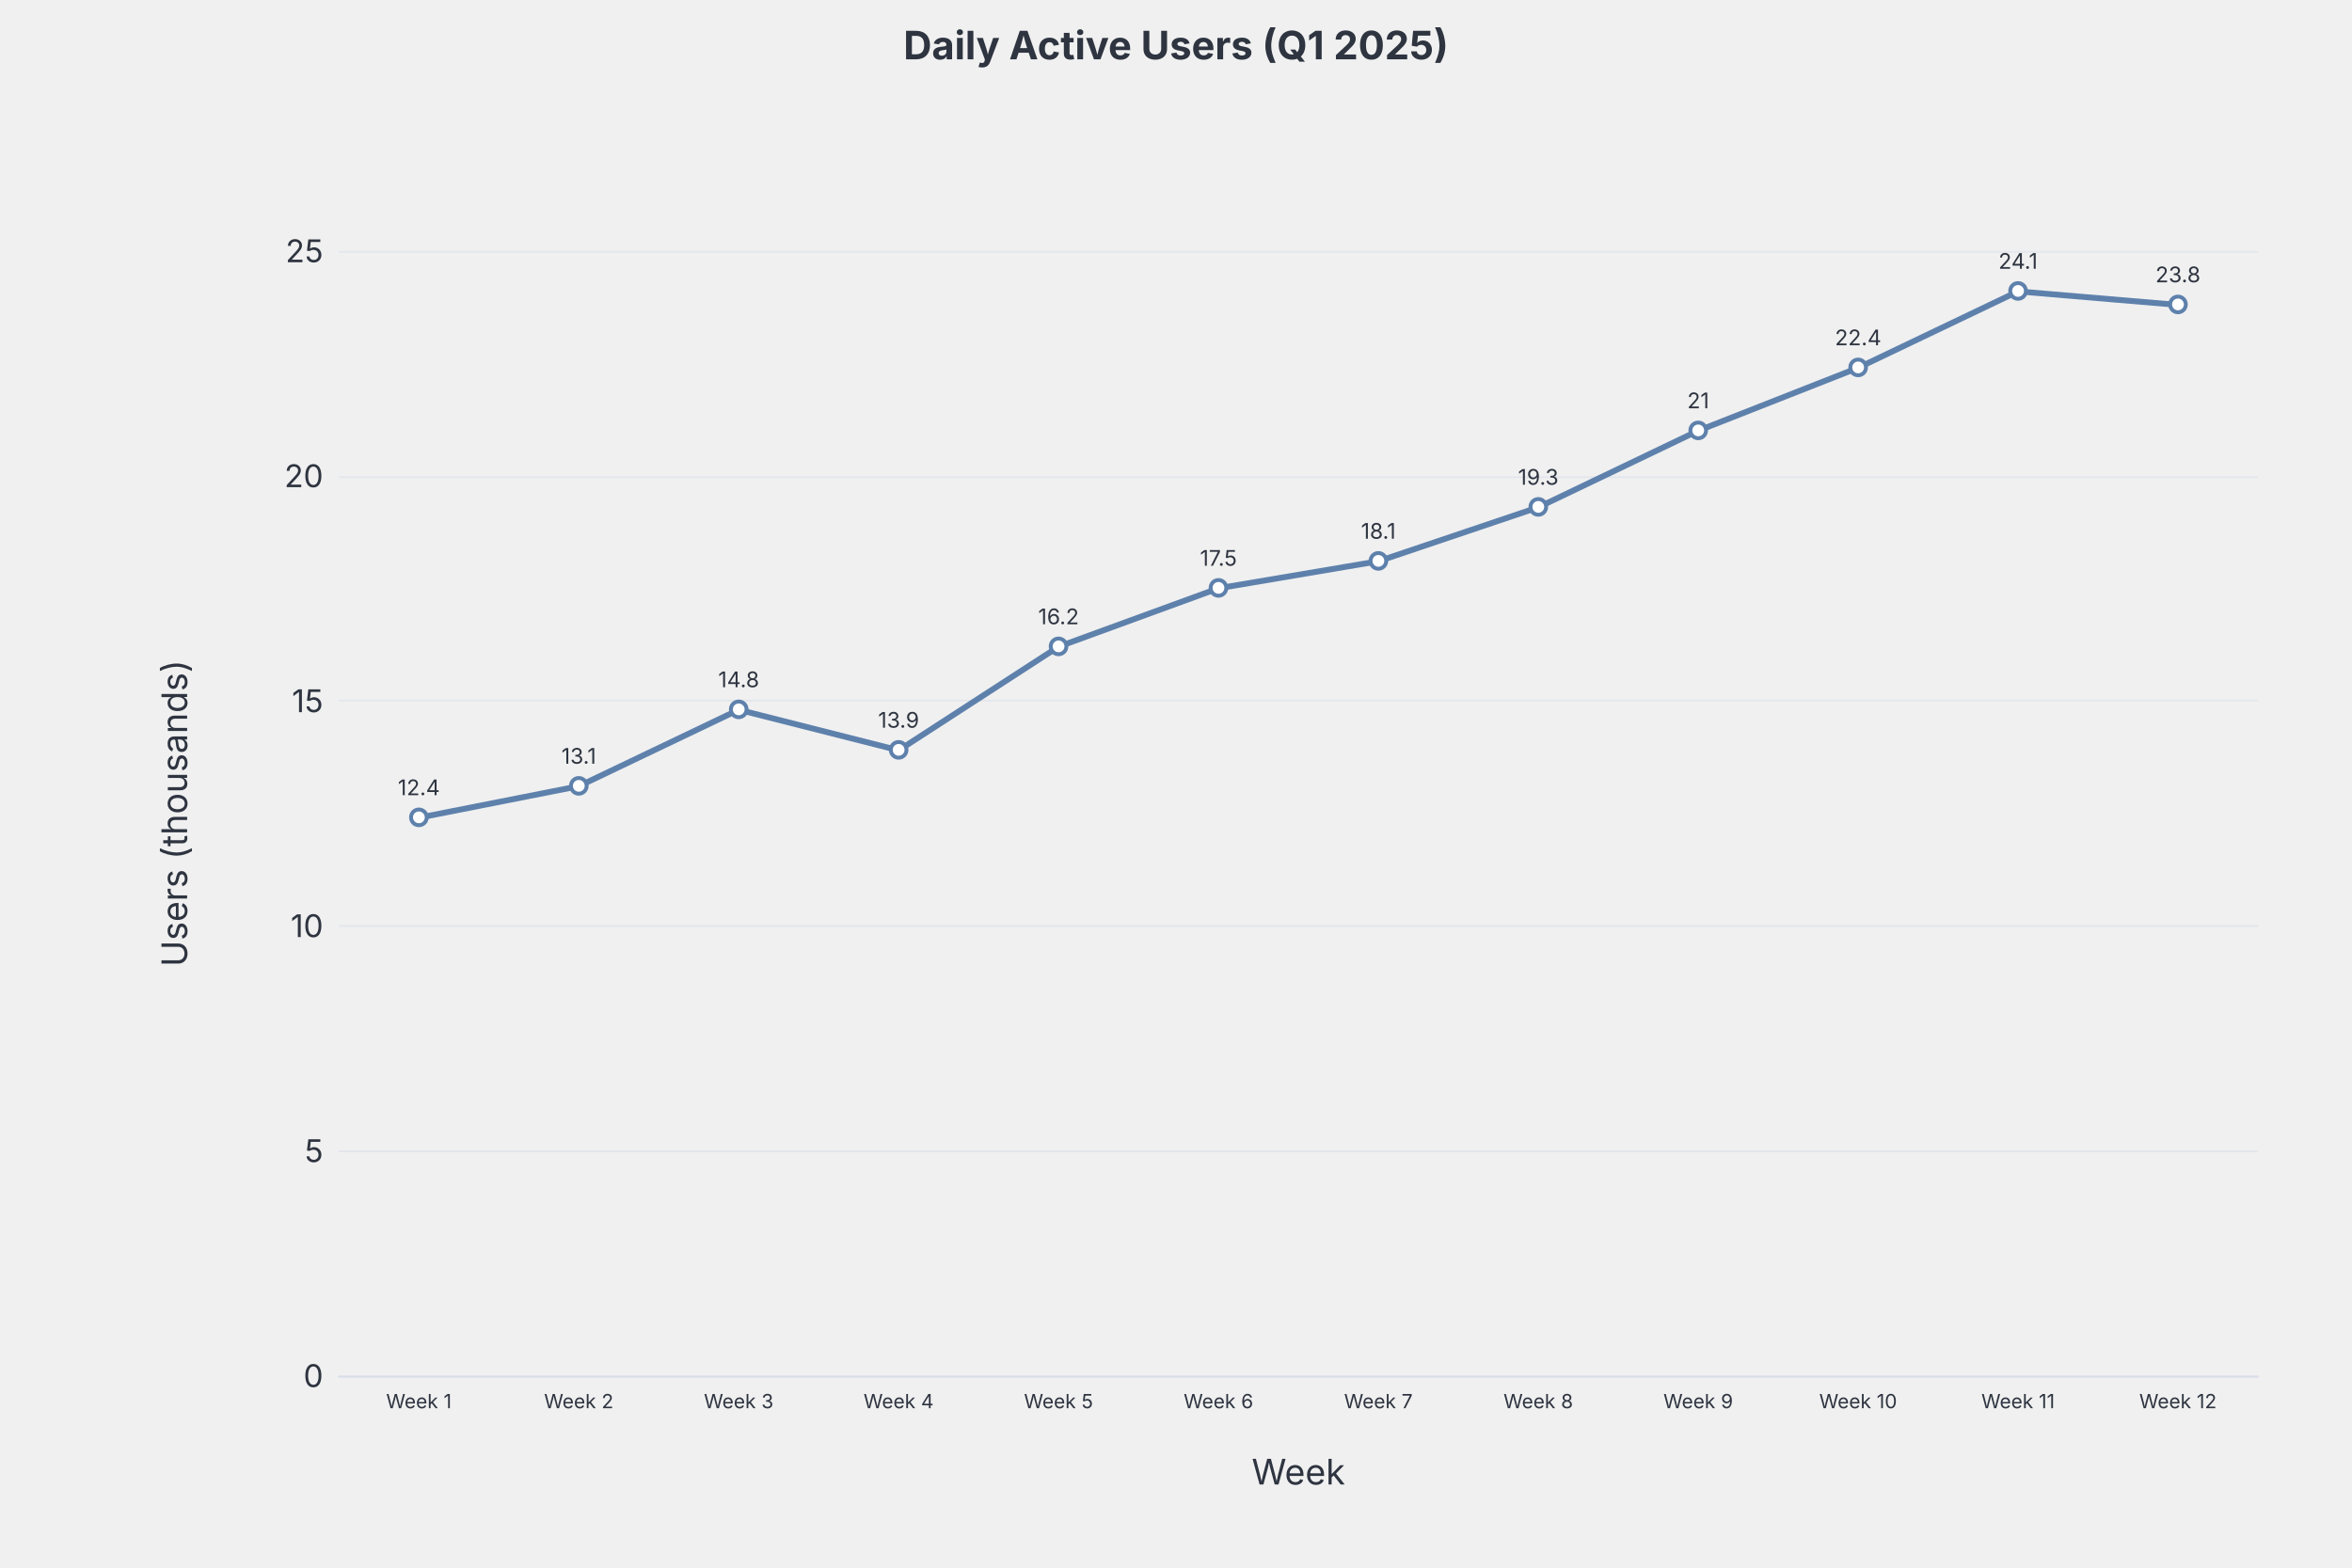
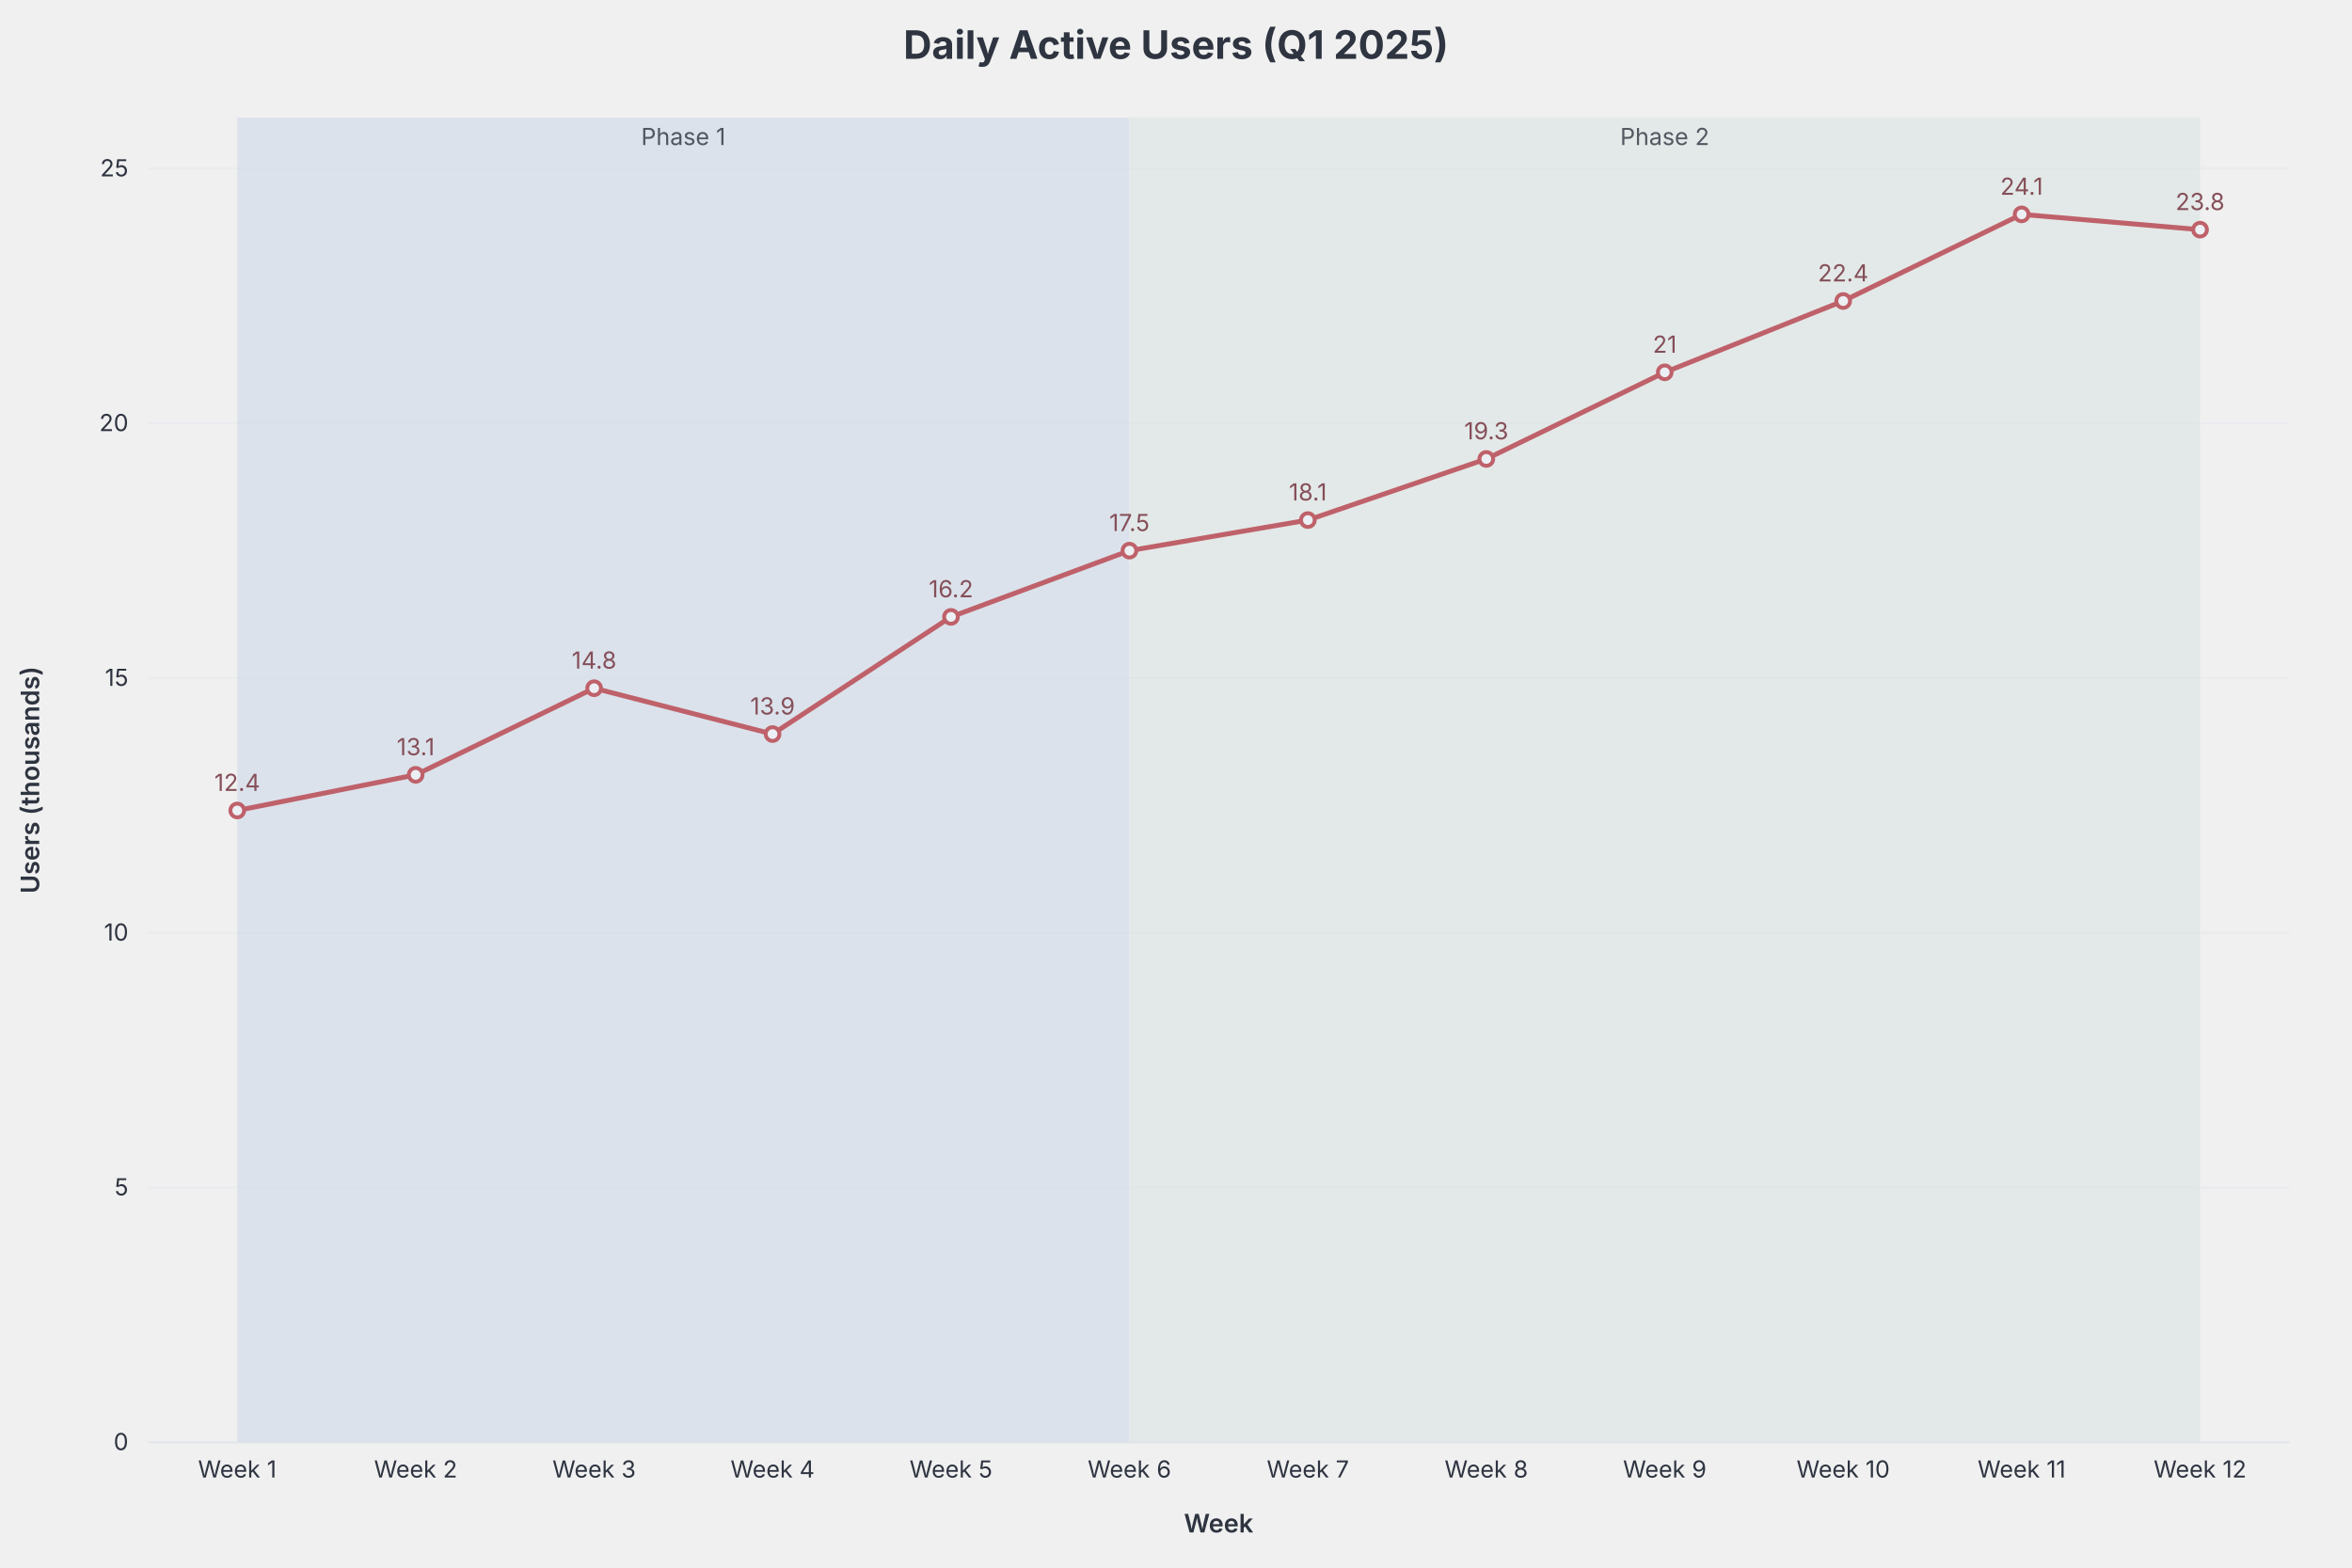
- <svg xmlns="http://www.w3.org/2000/svg" style="background: #eceff4; font-family: Inter, system-ui, Avenir, Helvetica, Arial, sans-serif" width="1200" height="800" version="1.1" baseProfile="full" viewBox="0 0 1200 800">
-   <rect width="1200" height="800" x="0" y="0" fill="none" />
-   <path d="M172.9 702.5L1152 702.5" fill="none" pointer-events="visible" stroke="#d8dee9" stroke-opacity="0.55" class="zr0-cls-0" />
-   <path d="M172.9 587.5L1152 587.5" fill="none" pointer-events="visible" stroke="#d8dee9" stroke-opacity="0.55" class="zr0-cls-0" />
-   <path d="M172.9 472.5L1152 472.5" fill="none" pointer-events="visible" stroke="#d8dee9" stroke-opacity="0.55" class="zr0-cls-0" />
-   <path d="M172.9 357.5L1152 357.5" fill="none" pointer-events="visible" stroke="#d8dee9" stroke-opacity="0.55" class="zr0-cls-0" />
-   <path d="M172.9 243.5L1152 243.5" fill="none" pointer-events="visible" stroke="#d8dee9" stroke-opacity="0.55" class="zr0-cls-0" />
-   <path d="M172.9 128.5L1152 128.5" fill="none" pointer-events="visible" stroke="#d8dee9" stroke-opacity="0.55" class="zr0-cls-0" />
-   <text dominant-baseline="central" text-anchor="middle" style="font-size:18px;font-family:Inter, system-ui, Avenir, Helvetica, Arial, sans-serif;" xml:space="preserve" y="-9" transform="matrix(0,-1,1,0,97.92,415)" fill="#2e3440">Users (thousands)</text>
-   <text dominant-baseline="central" text-anchor="middle" style="font-size:18px;font-family:Inter, system-ui, Avenir, Helvetica, Arial, sans-serif;" y="9" transform="translate(662.46 742)" fill="#2e3440">Week</text>
-   <path d="M172.9 702.5L1152 702.5" fill="none" pointer-events="visible" stroke="#d8dee9" stroke-linecap="round" class="zr0-cls-0" />
-   <text dominant-baseline="central" text-anchor="end" style="font-size:16px;font-family:Inter, system-ui, Avenir, Helvetica, Arial, sans-serif;" transform="translate(164.92 702)" fill="#2e3440">0</text>
-   <text dominant-baseline="central" text-anchor="end" style="font-size:16px;font-family:Inter, system-ui, Avenir, Helvetica, Arial, sans-serif;" transform="translate(164.92 587.2)" fill="#2e3440">5</text>
-   <text dominant-baseline="central" text-anchor="end" style="font-size:16px;font-family:Inter, system-ui, Avenir, Helvetica, Arial, sans-serif;" transform="translate(164.92 472.4)" fill="#2e3440">10</text>
-   <text dominant-baseline="central" text-anchor="end" style="font-size:16px;font-family:Inter, system-ui, Avenir, Helvetica, Arial, sans-serif;" transform="translate(164.92 357.6)" fill="#2e3440">15</text>
-   <text dominant-baseline="central" text-anchor="end" style="font-size:16px;font-family:Inter, system-ui, Avenir, Helvetica, Arial, sans-serif;" transform="translate(164.92 242.8)" fill="#2e3440">20</text>
-   <text dominant-baseline="central" text-anchor="end" style="font-size:16px;font-family:Inter, system-ui, Avenir, Helvetica, Arial, sans-serif;" transform="translate(164.92 128)" fill="#2e3440">25</text>
-   <text dominant-baseline="central" text-anchor="middle" style="font-size:10px;font-family:Inter, system-ui, Avenir, Helvetica, Arial, sans-serif;" xml:space="preserve" y="5" transform="translate(213.715 710)" fill="#2e3440">Week 1</text>
-   <text dominant-baseline="central" text-anchor="middle" style="font-size:10px;font-family:Inter, system-ui, Avenir, Helvetica, Arial, sans-serif;" xml:space="preserve" y="5" transform="translate(295.305 710)" fill="#2e3440">Week 2</text>
-   <text dominant-baseline="central" text-anchor="middle" style="font-size:10px;font-family:Inter, system-ui, Avenir, Helvetica, Arial, sans-serif;" xml:space="preserve" y="5" transform="translate(376.895 710)" fill="#2e3440">Week 3</text>
-   <text dominant-baseline="central" text-anchor="middle" style="font-size:10px;font-family:Inter, system-ui, Avenir, Helvetica, Arial, sans-serif;" xml:space="preserve" y="5" transform="translate(458.485 710)" fill="#2e3440">Week 4</text>
-   <text dominant-baseline="central" text-anchor="middle" style="font-size:10px;font-family:Inter, system-ui, Avenir, Helvetica, Arial, sans-serif;" xml:space="preserve" y="5" transform="translate(540.075 710)" fill="#2e3440">Week 5</text>
-   <text dominant-baseline="central" text-anchor="middle" style="font-size:10px;font-family:Inter, system-ui, Avenir, Helvetica, Arial, sans-serif;" xml:space="preserve" y="5" transform="translate(621.665 710)" fill="#2e3440">Week 6</text>
-   <text dominant-baseline="central" text-anchor="middle" style="font-size:10px;font-family:Inter, system-ui, Avenir, Helvetica, Arial, sans-serif;" xml:space="preserve" y="5" transform="translate(703.255 710)" fill="#2e3440">Week 7</text>
-   <text dominant-baseline="central" text-anchor="middle" style="font-size:10px;font-family:Inter, system-ui, Avenir, Helvetica, Arial, sans-serif;" xml:space="preserve" y="5" transform="translate(784.845 710)" fill="#2e3440">Week 8</text>
-   <text dominant-baseline="central" text-anchor="middle" style="font-size:10px;font-family:Inter, system-ui, Avenir, Helvetica, Arial, sans-serif;" xml:space="preserve" y="5" transform="translate(866.435 710)" fill="#2e3440">Week 9</text>
-   <text dominant-baseline="central" text-anchor="middle" style="font-size:10px;font-family:Inter, system-ui, Avenir, Helvetica, Arial, sans-serif;" xml:space="preserve" y="5" transform="translate(948.025 710)" fill="#2e3440">Week 10</text>
-   <text dominant-baseline="central" text-anchor="middle" style="font-size:10px;font-family:Inter, system-ui, Avenir, Helvetica, Arial, sans-serif;" xml:space="preserve" y="5" transform="translate(1029.615 710)" fill="#2e3440">Week 11</text>
-   <text dominant-baseline="central" text-anchor="middle" style="font-size:10px;font-family:Inter, system-ui, Avenir, Helvetica, Arial, sans-serif;" xml:space="preserve" y="5" transform="translate(1111.205 710)" fill="#2e3440">Week 12</text>
-   <g clip-path="url(#zr0-c0)">
-     <path d="M213.7 417.3L295.3 401.2L376.9 362.2L458.5 382.9L540.1 330L621.7 300.2L703.3 286.4L784.8 258.9L866.4 219.8L948 187.7L1029.6 148.7L1111.2 155.6" fill="none" pointer-events="visible" stroke="#5e81ac" stroke-width="3" stroke-linejoin="bevel" class="zr0-cls-2" />
+ <svg xmlns="http://www.w3.org/2000/svg" width="1200" height="800" viewBox="0 0 1200 800" style="background: rgb(236, 239, 244); font-family: Inter, system-ui, Avenir, Helvetica, Arial, sans-serif;">
+   <text class="chart-title" x="600" y="30" text-anchor="middle" fill="#2e3440" font-size="20" font-weight="700" style="cursor: default;" data-line-number="1">Daily Active Users (Q1 2025)</text>
+   <rect x="121.04" y="60" width="455.2" height="676" fill="#dbe2eb" />
+   <text x="348.64" y="74" text-anchor="middle" fill="#2e3440" font-size="12" font-family="Inter, system-ui, Avenir, Helvetica, Arial, sans-serif" opacity="0.8">Phase 1</text>
+   <rect x="576.24" y="60" width="546.24" height="676" fill="#e3e9e8" />
+   <text x="849.36" y="74" text-anchor="middle" fill="#2e3440" font-size="12" font-family="Inter, system-ui, Avenir, Helvetica, Arial, sans-serif" opacity="0.8">Phase 2</text>
+   <line x1="75.52" x2="1168" y1="736" y2="736" stroke="#d8dee9" stroke-opacity="0.6" />
+   <text class="dgmo-tick" x="65.52" y="740" text-anchor="end" fill="#2e3440" font-size="12" font-family="Inter, system-ui, Avenir, Helvetica, Arial, sans-serif">0</text>
+   <line x1="75.52" x2="1168" y1="606" y2="606" stroke="#d8dee9" stroke-opacity="0.25" />
+   <text class="dgmo-tick" x="65.52" y="610" text-anchor="end" fill="#2e3440" font-size="12" font-family="Inter, system-ui, Avenir, Helvetica, Arial, sans-serif">5</text>
+   <line x1="75.52" x2="1168" y1="476" y2="476" stroke="#d8dee9" stroke-opacity="0.25" />
+   <text class="dgmo-tick" x="65.52" y="480" text-anchor="end" fill="#2e3440" font-size="12" font-family="Inter, system-ui, Avenir, Helvetica, Arial, sans-serif">10</text>
+   <line x1="75.52" x2="1168" y1="346" y2="346" stroke="#d8dee9" stroke-opacity="0.25" />
+   <text class="dgmo-tick" x="65.52" y="350" text-anchor="end" fill="#2e3440" font-size="12" font-family="Inter, system-ui, Avenir, Helvetica, Arial, sans-serif">15</text>
+   <line x1="75.52" x2="1168" y1="216" y2="216" stroke="#d8dee9" stroke-opacity="0.25" />
+   <text class="dgmo-tick" x="65.52" y="220" text-anchor="end" fill="#2e3440" font-size="12" font-family="Inter, system-ui, Avenir, Helvetica, Arial, sans-serif">20</text>
+   <line x1="75.52" x2="1168" y1="86" y2="86" stroke="#d8dee9" stroke-opacity="0.25" />
+   <text class="dgmo-tick" x="65.52" y="90" text-anchor="end" fill="#2e3440" font-size="12" font-family="Inter, system-ui, Avenir, Helvetica, Arial, sans-serif">25</text>
+   <text class="dgmo-tick" x="121.04" y="754" text-anchor="middle" fill="#2e3440" font-size="12" font-family="Inter, system-ui, Avenir, Helvetica, Arial, sans-serif">Week 1</text>
+   <text class="dgmo-tick" x="212.08" y="754" text-anchor="middle" fill="#2e3440" font-size="12" font-family="Inter, system-ui, Avenir, Helvetica, Arial, sans-serif">Week 2</text>
+   <text class="dgmo-tick" x="303.12" y="754" text-anchor="middle" fill="#2e3440" font-size="12" font-family="Inter, system-ui, Avenir, Helvetica, Arial, sans-serif">Week 3</text>
+   <text class="dgmo-tick" x="394.16" y="754" text-anchor="middle" fill="#2e3440" font-size="12" font-family="Inter, system-ui, Avenir, Helvetica, Arial, sans-serif">Week 4</text>
+   <text class="dgmo-tick" x="485.2" y="754" text-anchor="middle" fill="#2e3440" font-size="12" font-family="Inter, system-ui, Avenir, Helvetica, Arial, sans-serif">Week 5</text>
+   <text class="dgmo-tick" x="576.24" y="754" text-anchor="middle" fill="#2e3440" font-size="12" font-family="Inter, system-ui, Avenir, Helvetica, Arial, sans-serif">Week 6</text>
+   <text class="dgmo-tick" x="667.28" y="754" text-anchor="middle" fill="#2e3440" font-size="12" font-family="Inter, system-ui, Avenir, Helvetica, Arial, sans-serif">Week 7</text>
+   <text class="dgmo-tick" x="758.32" y="754" text-anchor="middle" fill="#2e3440" font-size="12" font-family="Inter, system-ui, Avenir, Helvetica, Arial, sans-serif">Week 8</text>
+   <text class="dgmo-tick" x="849.36" y="754" text-anchor="middle" fill="#2e3440" font-size="12" font-family="Inter, system-ui, Avenir, Helvetica, Arial, sans-serif">Week 9</text>
+   <text class="dgmo-tick" x="940.4" y="754" text-anchor="middle" fill="#2e3440" font-size="12" font-family="Inter, system-ui, Avenir, Helvetica, Arial, sans-serif">Week 10</text>
+   <text class="dgmo-tick" x="1031.44" y="754" text-anchor="middle" fill="#2e3440" font-size="12" font-family="Inter, system-ui, Avenir, Helvetica, Arial, sans-serif">Week 11</text>
+   <text class="dgmo-tick" x="1122.48" y="754" text-anchor="middle" fill="#2e3440" font-size="12" font-family="Inter, system-ui, Avenir, Helvetica, Arial, sans-serif">Week 12</text>
+   <rect class="dgmo-plot-rect" x="75.52" y="60" width="1092.48" height="676" fill="transparent" />
+   <g class="dgmo-series" data-series-index="0" data-series-name="" data-color="#bf616a">
+     <path class="dgmo-series-line" d="M121.04,413.6L212.08,395.4L303.12,351.2L394.16,374.6L485.2,314.8L576.24,281L667.28,265.4L758.32,234.2L849.36,190L940.4,153.6L1031.44,109.4L1122.48,117.2" fill="none" stroke="#bf616a" stroke-width="2.5" stroke-linejoin="round" stroke-linecap="round" />
+     <circle class="dgmo-pt" data-series-index="0" data-series-name="" data-color="#bf616a" data-x-index="0" data-x-label="Week 1" data-value="12.4" data-line-number="8" cx="121.04" cy="413.6" r="3.5" fill="#eceff4" stroke="#bf616a" stroke-width="2" />
+     <circle class="dgmo-pt" data-series-index="0" data-series-name="" data-color="#bf616a" data-x-index="1" data-x-label="Week 2" data-value="13.1" data-line-number="9" cx="212.08" cy="395.4" r="3.5" fill="#eceff4" stroke="#bf616a" stroke-width="2" />
+     <circle class="dgmo-pt" data-series-index="0" data-series-name="" data-color="#bf616a" data-x-index="2" data-x-label="Week 3" data-value="14.8" data-line-number="10" cx="303.12" cy="351.2" r="3.5" fill="#eceff4" stroke="#bf616a" stroke-width="2" />
+     <circle class="dgmo-pt" data-series-index="0" data-series-name="" data-color="#bf616a" data-x-index="3" data-x-label="Week 4" data-value="13.9" data-line-number="11" cx="394.16" cy="374.6" r="3.5" fill="#eceff4" stroke="#bf616a" stroke-width="2" />
+     <circle class="dgmo-pt" data-series-index="0" data-series-name="" data-color="#bf616a" data-x-index="4" data-x-label="Week 5" data-value="16.2" data-line-number="12" cx="485.2" cy="314.8" r="3.5" fill="#eceff4" stroke="#bf616a" stroke-width="2" />
+     <circle class="dgmo-pt" data-series-index="0" data-series-name="" data-color="#bf616a" data-x-index="5" data-x-label="Week 6" data-value="17.5" data-line-number="13" cx="576.24" cy="281" r="3.5" fill="#eceff4" stroke="#bf616a" stroke-width="2" />
+     <circle class="dgmo-pt" data-series-index="0" data-series-name="" data-color="#bf616a" data-x-index="6" data-x-label="Week 7" data-value="18.1" data-line-number="14" cx="667.28" cy="265.4" r="3.5" fill="#eceff4" stroke="#bf616a" stroke-width="2" />
+     <circle class="dgmo-pt" data-series-index="0" data-series-name="" data-color="#bf616a" data-x-index="7" data-x-label="Week 8" data-value="19.3" data-line-number="15" cx="758.32" cy="234.2" r="3.5" fill="#eceff4" stroke="#bf616a" stroke-width="2" />
+     <circle class="dgmo-pt" data-series-index="0" data-series-name="" data-color="#bf616a" data-x-index="8" data-x-label="Week 9" data-value="21" data-line-number="16" cx="849.36" cy="190" r="3.5" fill="#eceff4" stroke="#bf616a" stroke-width="2" />
+     <circle class="dgmo-pt" data-series-index="0" data-series-name="" data-color="#bf616a" data-x-index="9" data-x-label="Week 10" data-value="22.4" data-line-number="17" cx="940.4" cy="153.6" r="3.5" fill="#eceff4" stroke="#bf616a" stroke-width="2" />
+     <circle class="dgmo-pt" data-series-index="0" data-series-name="" data-color="#bf616a" data-x-index="10" data-x-label="Week 11" data-value="24.1" data-line-number="18" cx="1031.44" cy="109.4" r="3.5" fill="#eceff4" stroke="#bf616a" stroke-width="2" />
+     <circle class="dgmo-pt" data-series-index="0" data-series-name="" data-color="#bf616a" data-x-index="11" data-x-label="Week 12" data-value="23.8" data-line-number="19" cx="1122.48" cy="117.2" r="3.5" fill="#eceff4" stroke="#bf616a" stroke-width="2" />
  </g>
-   <path d="M1 0A1 1 0 1 1 1 -0.1A1 1 0 0 1 1 0" transform="matrix(4,0,0,4,213.715,417.296)" fill="#fff" stroke="#5e81ac" stroke-width="0.5" ecmeta_series_index="0" ecmeta_data_index="0" ecmeta_ssr_type="chart" class="zr0-cls-3" />
-   <path d="M1 0A1 1 0 1 1 1 -0.1A1 1 0 0 1 1 0" transform="matrix(4,0,0,4,295.305,401.224)" fill="#fff" stroke="#5e81ac" stroke-width="0.5" ecmeta_series_index="0" ecmeta_data_index="1" ecmeta_ssr_type="chart" class="zr0-cls-3" />
-   <path d="M1 0A1 1 0 1 1 1 -0.1A1 1 0 0 1 1 0" transform="matrix(4,0,0,4,376.895,362.192)" fill="#fff" stroke="#5e81ac" stroke-width="0.5" ecmeta_series_index="0" ecmeta_data_index="2" ecmeta_ssr_type="chart" class="zr0-cls-3" />
-   <path d="M1 0A1 1 0 1 1 1 -0.1A1 1 0 0 1 1 0" transform="matrix(4,0,0,4,458.485,382.856)" fill="#fff" stroke="#5e81ac" stroke-width="0.5" ecmeta_series_index="0" ecmeta_data_index="3" ecmeta_ssr_type="chart" class="zr0-cls-3" />
-   <path d="M1 0A1 1 0 1 1 1 -0.1A1 1 0 0 1 1 0" transform="matrix(4,0,0,4,540.075,330.048)" fill="#fff" stroke="#5e81ac" stroke-width="0.5" ecmeta_series_index="0" ecmeta_data_index="4" ecmeta_ssr_type="chart" class="zr0-cls-3" />
-   <path d="M1 0A1 1 0 1 1 1 -0.1A1 1 0 0 1 1 0" transform="matrix(4,0,0,4,621.665,300.2)" fill="#fff" stroke="#5e81ac" stroke-width="0.5" ecmeta_series_index="0" ecmeta_data_index="5" ecmeta_ssr_type="chart" class="zr0-cls-3" />
-   <path d="M1 0A1 1 0 1 1 1 -0.1A1 1 0 0 1 1 0" transform="matrix(4,0,0,4,703.255,286.424)" fill="#fff" stroke="#5e81ac" stroke-width="0.5" ecmeta_series_index="0" ecmeta_data_index="6" ecmeta_ssr_type="chart" class="zr0-cls-3" />
-   <path d="M1 0A1 1 0 1 1 1 -0.1A1 1 0 0 1 1 0" transform="matrix(4,0,0,4,784.845,258.872)" fill="#fff" stroke="#5e81ac" stroke-width="0.5" ecmeta_series_index="0" ecmeta_data_index="7" ecmeta_ssr_type="chart" class="zr0-cls-3" />
-   <path d="M1 0A1 1 0 1 1 1 -0.1A1 1 0 0 1 1 0" transform="matrix(4,0,0,4,866.435,219.84)" fill="#fff" stroke="#5e81ac" stroke-width="0.5" ecmeta_series_index="0" ecmeta_data_index="8" ecmeta_ssr_type="chart" class="zr0-cls-3" />
-   <path d="M1 0A1 1 0 1 1 1 -0.1A1 1 0 0 1 1 0" transform="matrix(4,0,0,4,948.025,187.696)" fill="#fff" stroke="#5e81ac" stroke-width="0.5" ecmeta_series_index="0" ecmeta_data_index="9" ecmeta_ssr_type="chart" class="zr0-cls-3" />
-   <path d="M1 0A1 1 0 1 1 1 -0.1A1 1 0 0 1 1 0" transform="matrix(4,0,0,4,1029.615,148.664)" fill="#fff" stroke="#5e81ac" stroke-width="0.5" ecmeta_series_index="0" ecmeta_data_index="10" ecmeta_ssr_type="chart" class="zr0-cls-3" />
-   <path d="M1 0A1 1 0 1 1 1 -0.1A1 1 0 0 1 1 0" transform="matrix(4,0,0,4,1111.205,155.552)" fill="#fff" stroke="#5e81ac" stroke-width="0.5" ecmeta_series_index="0" ecmeta_data_index="11" ecmeta_ssr_type="chart" class="zr0-cls-3" />
-   <text dominant-baseline="central" text-anchor="middle" style="font-size:11px;font-family:Inter, system-ui, Avenir, Helvetica, Arial, sans-serif;" y="-5.5" transform="translate(213.715 407.296)" fill="#2e3440">12.4</text>
-   <text dominant-baseline="central" text-anchor="middle" style="font-size:11px;font-family:Inter, system-ui, Avenir, Helvetica, Arial, sans-serif;" y="-5.5" transform="translate(295.305 391.224)" fill="#2e3440">13.1</text>
-   <text dominant-baseline="central" text-anchor="middle" style="font-size:11px;font-family:Inter, system-ui, Avenir, Helvetica, Arial, sans-serif;" y="-5.5" transform="translate(376.895 352.192)" fill="#2e3440">14.8</text>
-   <text dominant-baseline="central" text-anchor="middle" style="font-size:11px;font-family:Inter, system-ui, Avenir, Helvetica, Arial, sans-serif;" y="-5.5" transform="translate(458.485 372.856)" fill="#2e3440">13.9</text>
-   <text dominant-baseline="central" text-anchor="middle" style="font-size:11px;font-family:Inter, system-ui, Avenir, Helvetica, Arial, sans-serif;" y="-5.5" transform="translate(540.075 320.048)" fill="#2e3440">16.2</text>
-   <text dominant-baseline="central" text-anchor="middle" style="font-size:11px;font-family:Inter, system-ui, Avenir, Helvetica, Arial, sans-serif;" y="-5.5" transform="translate(621.665 290.2)" fill="#2e3440">17.5</text>
-   <text dominant-baseline="central" text-anchor="middle" style="font-size:11px;font-family:Inter, system-ui, Avenir, Helvetica, Arial, sans-serif;" y="-5.5" transform="translate(703.255 276.424)" fill="#2e3440">18.1</text>
-   <text dominant-baseline="central" text-anchor="middle" style="font-size:11px;font-family:Inter, system-ui, Avenir, Helvetica, Arial, sans-serif;" y="-5.5" transform="translate(784.845 248.872)" fill="#2e3440">19.3</text>
-   <text dominant-baseline="central" text-anchor="middle" style="font-size:11px;font-family:Inter, system-ui, Avenir, Helvetica, Arial, sans-serif;" y="-5.5" transform="translate(866.435 209.84)" fill="#2e3440">21</text>
-   <text dominant-baseline="central" text-anchor="middle" style="font-size:11px;font-family:Inter, system-ui, Avenir, Helvetica, Arial, sans-serif;" y="-5.5" transform="translate(948.025 177.696)" fill="#2e3440">22.4</text>
-   <text dominant-baseline="central" text-anchor="middle" style="font-size:11px;font-family:Inter, system-ui, Avenir, Helvetica, Arial, sans-serif;" y="-5.5" transform="translate(1029.615 138.664)" fill="#2e3440">24.1</text>
-   <text dominant-baseline="central" text-anchor="middle" style="font-size:11px;font-family:Inter, system-ui, Avenir, Helvetica, Arial, sans-serif;" y="-5.5" transform="translate(1111.205 145.552)" fill="#2e3440">23.8</text>
-   <path d="M-134.2 -5l268.4 0l0 30l-268.4 0Z" transform="translate(600 13)" fill="rgb(0,0,0)" fill-opacity="0" stroke="#3c3c41" stroke-width="0" class="zr0-cls-0" />
-   <text dominant-baseline="central" text-anchor="middle" style="font-size:20px;font-family:Inter, system-ui, Avenir, Helvetica, Arial, sans-serif;font-weight:bold;" xml:space="preserve" y="10" transform="translate(600 13)" fill="#2e3440">Daily Active Users (Q1 2025)</text>
-   <defs>
-     <clipPath id="zr0-c0">
-       <path d="M171 126.5l984 0l0 577l-984 0Z" fill="#000" class="zr0-cls-1" />
-     </clipPath>
-   </defs>
-   <style>
- .zr0-cls-0:hover {
- pointer-events:none;
- }
- .zr0-cls-1:hover {
- cursor:pointer;
- fill:rgba(0,0,0,1);
- }
- .zr0-cls-2:hover {
- cursor:pointer;
- }
- .zr0-cls-3:hover {
- cursor:pointer;
- fill:rgba(255,255,255,1);
- }
- 
- 
- 
- </style>
+   <text x="121.04" y="403.6" text-anchor="middle" fill="#854f59" font-size="12" font-family="Inter, system-ui, Avenir, Helvetica, Arial, sans-serif">12.4</text>
+   <text x="212.08" y="385.4" text-anchor="middle" fill="#854f59" font-size="12" font-family="Inter, system-ui, Avenir, Helvetica, Arial, sans-serif">13.1</text>
+   <text x="303.12" y="341.2" text-anchor="middle" fill="#854f59" font-size="12" font-family="Inter, system-ui, Avenir, Helvetica, Arial, sans-serif">14.8</text>
+   <text x="394.16" y="364.6" text-anchor="middle" fill="#854f59" font-size="12" font-family="Inter, system-ui, Avenir, Helvetica, Arial, sans-serif">13.9</text>
+   <text x="485.2" y="304.8" text-anchor="middle" fill="#854f59" font-size="12" font-family="Inter, system-ui, Avenir, Helvetica, Arial, sans-serif">16.2</text>
+   <text x="576.24" y="271" text-anchor="middle" fill="#854f59" font-size="12" font-family="Inter, system-ui, Avenir, Helvetica, Arial, sans-serif">17.5</text>
+   <text x="667.28" y="255.4" text-anchor="middle" fill="#854f59" font-size="12" font-family="Inter, system-ui, Avenir, Helvetica, Arial, sans-serif">18.1</text>
+   <text x="758.32" y="224.2" text-anchor="middle" fill="#854f59" font-size="12" font-family="Inter, system-ui, Avenir, Helvetica, Arial, sans-serif">19.3</text>
+   <text x="849.36" y="180" text-anchor="middle" fill="#854f59" font-size="12" font-family="Inter, system-ui, Avenir, Helvetica, Arial, sans-serif">21</text>
+   <text x="940.4" y="143.6" text-anchor="middle" fill="#854f59" font-size="12" font-family="Inter, system-ui, Avenir, Helvetica, Arial, sans-serif">22.4</text>
+   <text x="1031.44" y="99.4" text-anchor="middle" fill="#854f59" font-size="12" font-family="Inter, system-ui, Avenir, Helvetica, Arial, sans-serif">24.1</text>
+   <text x="1122.48" y="107.2" text-anchor="middle" fill="#854f59" font-size="12" font-family="Inter, system-ui, Avenir, Helvetica, Arial, sans-serif">23.8</text>
+   <text x="621.76" y="782" text-anchor="middle" fill="#2e3440" font-size="13" font-family="Inter, system-ui, Avenir, Helvetica, Arial, sans-serif" font-weight="600">Week</text>
+   <text transform="translate(20,398) rotate(-90)" text-anchor="middle" fill="#2e3440" font-size="13" font-family="Inter, system-ui, Avenir, Helvetica, Arial, sans-serif" font-weight="600">Users (thousands)</text>
</svg>
